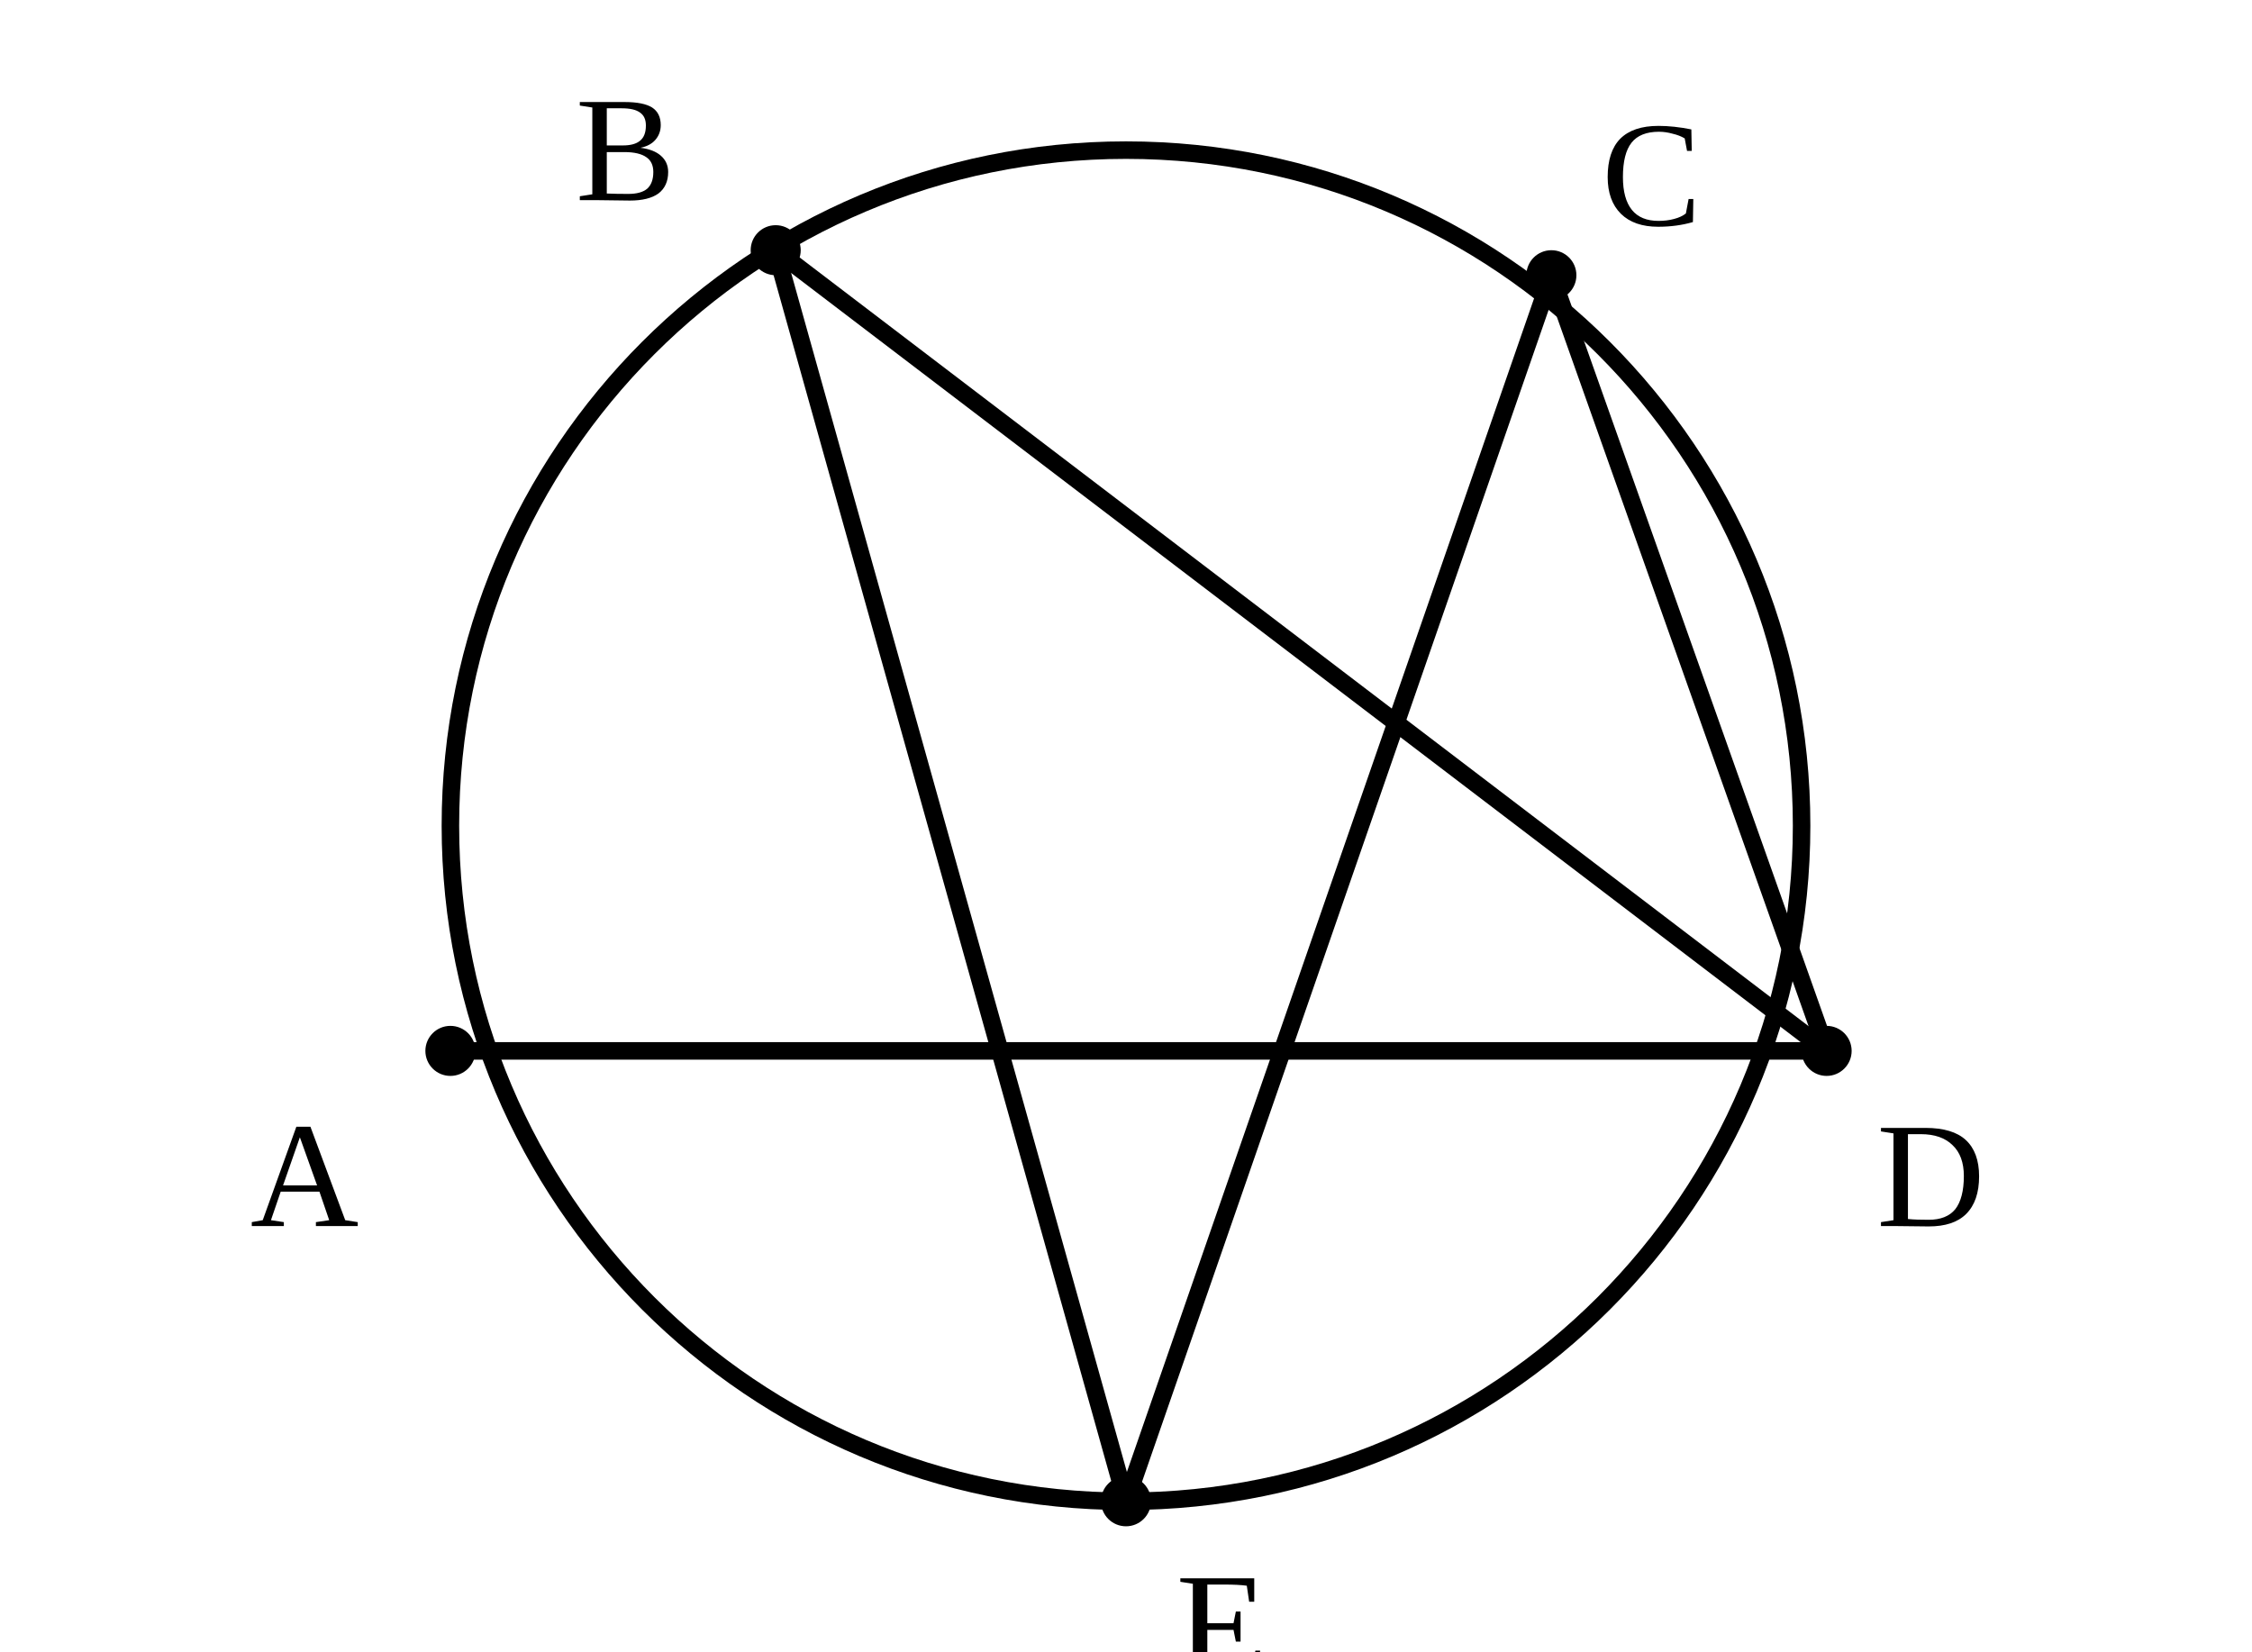
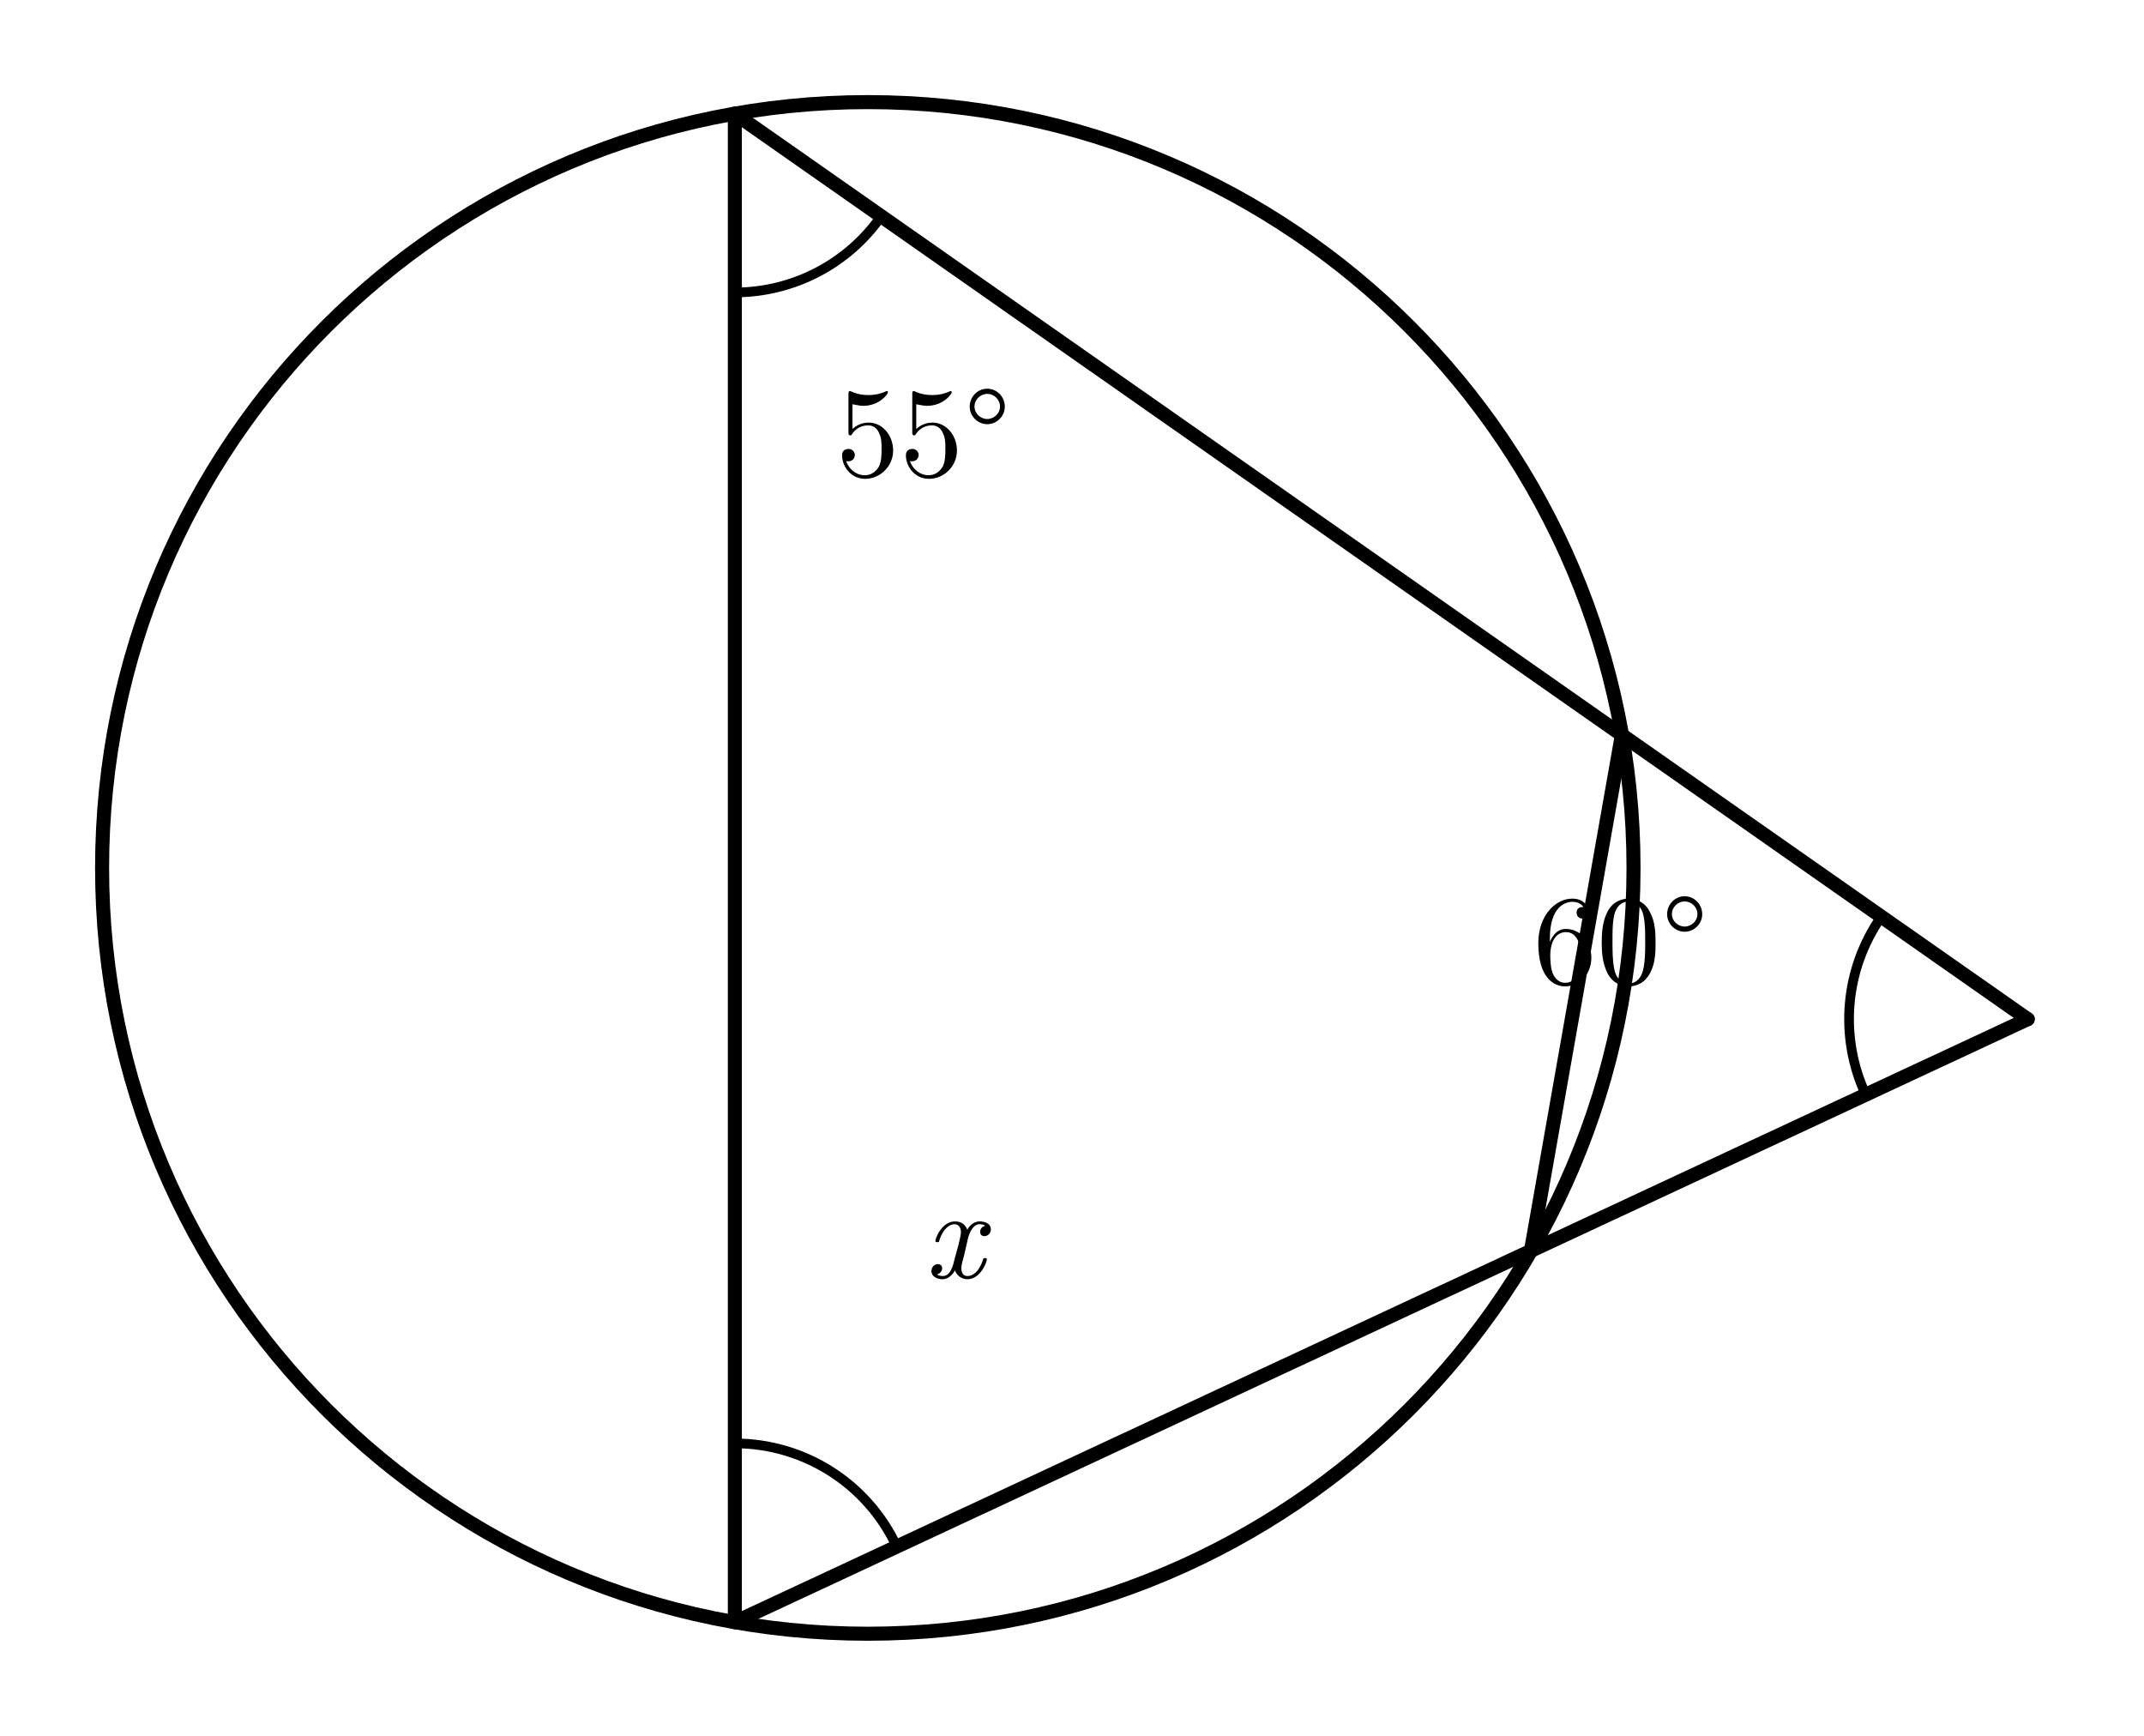
- <svg xmlns="http://www.w3.org/2000/svg" viewBox="0 0 90 66">
-   <style>.main{fill:none;stroke:#000;stroke-width:.7;stroke-linecap:round;stroke-linejoin:round}.thick{fill:none;stroke:#000;stroke-width:1.2}.dash{fill:none;stroke:#000;stroke-width:.5;stroke-dasharray:2 1.5}.point{fill:#000}.label{font-family:"CMU Serif","Times New Roman",serif;font-size:6px}</style>
-   <circle class="main" cx="45" cy="33" r="27" />
-   <line class="main" x1="18" y1="42" x2="73" y2="42" />
-   <line class="main" x1="31" y1="10" x2="73" y2="42" />
-   <line class="main" x1="31" y1="10" x2="45" y2="60" />
-   <line class="main" x1="62" y1="11" x2="45" y2="60" />
-   <line class="main" x1="62" y1="11" x2="73" y2="42" />
-   <circle class="point" cx="18" cy="42" r="1" />
-   <text class="label" x="10" y="49">A</text>
-   <circle class="point" cx="31" cy="10" r="1" />
-   <text class="label" x="23" y="8">B</text>
-   <circle class="point" cx="62" cy="11" r="1" />
-   <text class="label" x="64" y="9">C</text>
-   <circle class="point" cx="73" cy="42" r="1" />
-   <text class="label" x="75" y="49">D</text>
-   <circle class="point" cx="45" cy="60" r="1" />
-   <text class="label" x="47" y="67">E</text>
+ <svg xmlns="http://www.w3.org/2000/svg" width="84mm" height="68mm" viewBox="14 5 84 68">
+   <style>
+     .main{fill:none;stroke:#000;stroke-width:.55;stroke-linecap:round;stroke-linejoin:round}
+     .diameter{fill:none;stroke:#000;stroke-width:1.05;stroke-linecap:round}
+     .angle-mark,.tick{fill:none;stroke:#000;stroke-width:.38;stroke-linecap:round}
+     .center{fill:#000}
+     .angle-label,.point-label{fill:#000;font-family:"CMU Serif","Computer Modern Serif","Latin Modern Roman","Times New Roman",serif;font-style:normal}
+     .angle-label{font-size:5px}
+     .point-label{font-size:4.6px}
+     .var{font-style:italic}
+   </style>
+   <circle class="main" cx="48" cy="39" r="30" />
+   <line class="main" x1="42.791" y1="9.456" x2="42.791" y2="68.544" />
+   <line class="main" x1="42.791" y1="68.544" x2="73.981" y2="54" />
+   <line class="main" x1="73.981" y1="54" x2="77.544" y2="33.791" />
+   <line class="main" x1="77.544" y1="33.791" x2="42.791" y2="9.456" />
+   <line class="main" x1="77.544" y1="33.791" x2="93.444" y2="44.924" />
+   <line class="main" x1="73.981" y1="54" x2="93.444" y2="44.924" />
+   <path class="angle-mark" d="M 87.71 40.909 A 7 7 0 0 0 87.1 47.882" />
+   <text class="angle-label" x="77.505" y="43.53" text-anchor="middle">60°</text>
+   <path class="angle-mark" d="M 48.525 13.471 A 7 7 0 0 1 42.791 16.456" />
+   <text class="angle-label" x="50.179" y="23.648" text-anchor="middle">55°</text>
+   <path class="angle-mark" d="M 42.791 61.544 A 7 7 0 0 1 49.135 65.586" />
+   <text class="angle-label var" x="51.388" y="55.05" text-anchor="middle">x</text>
</svg>
